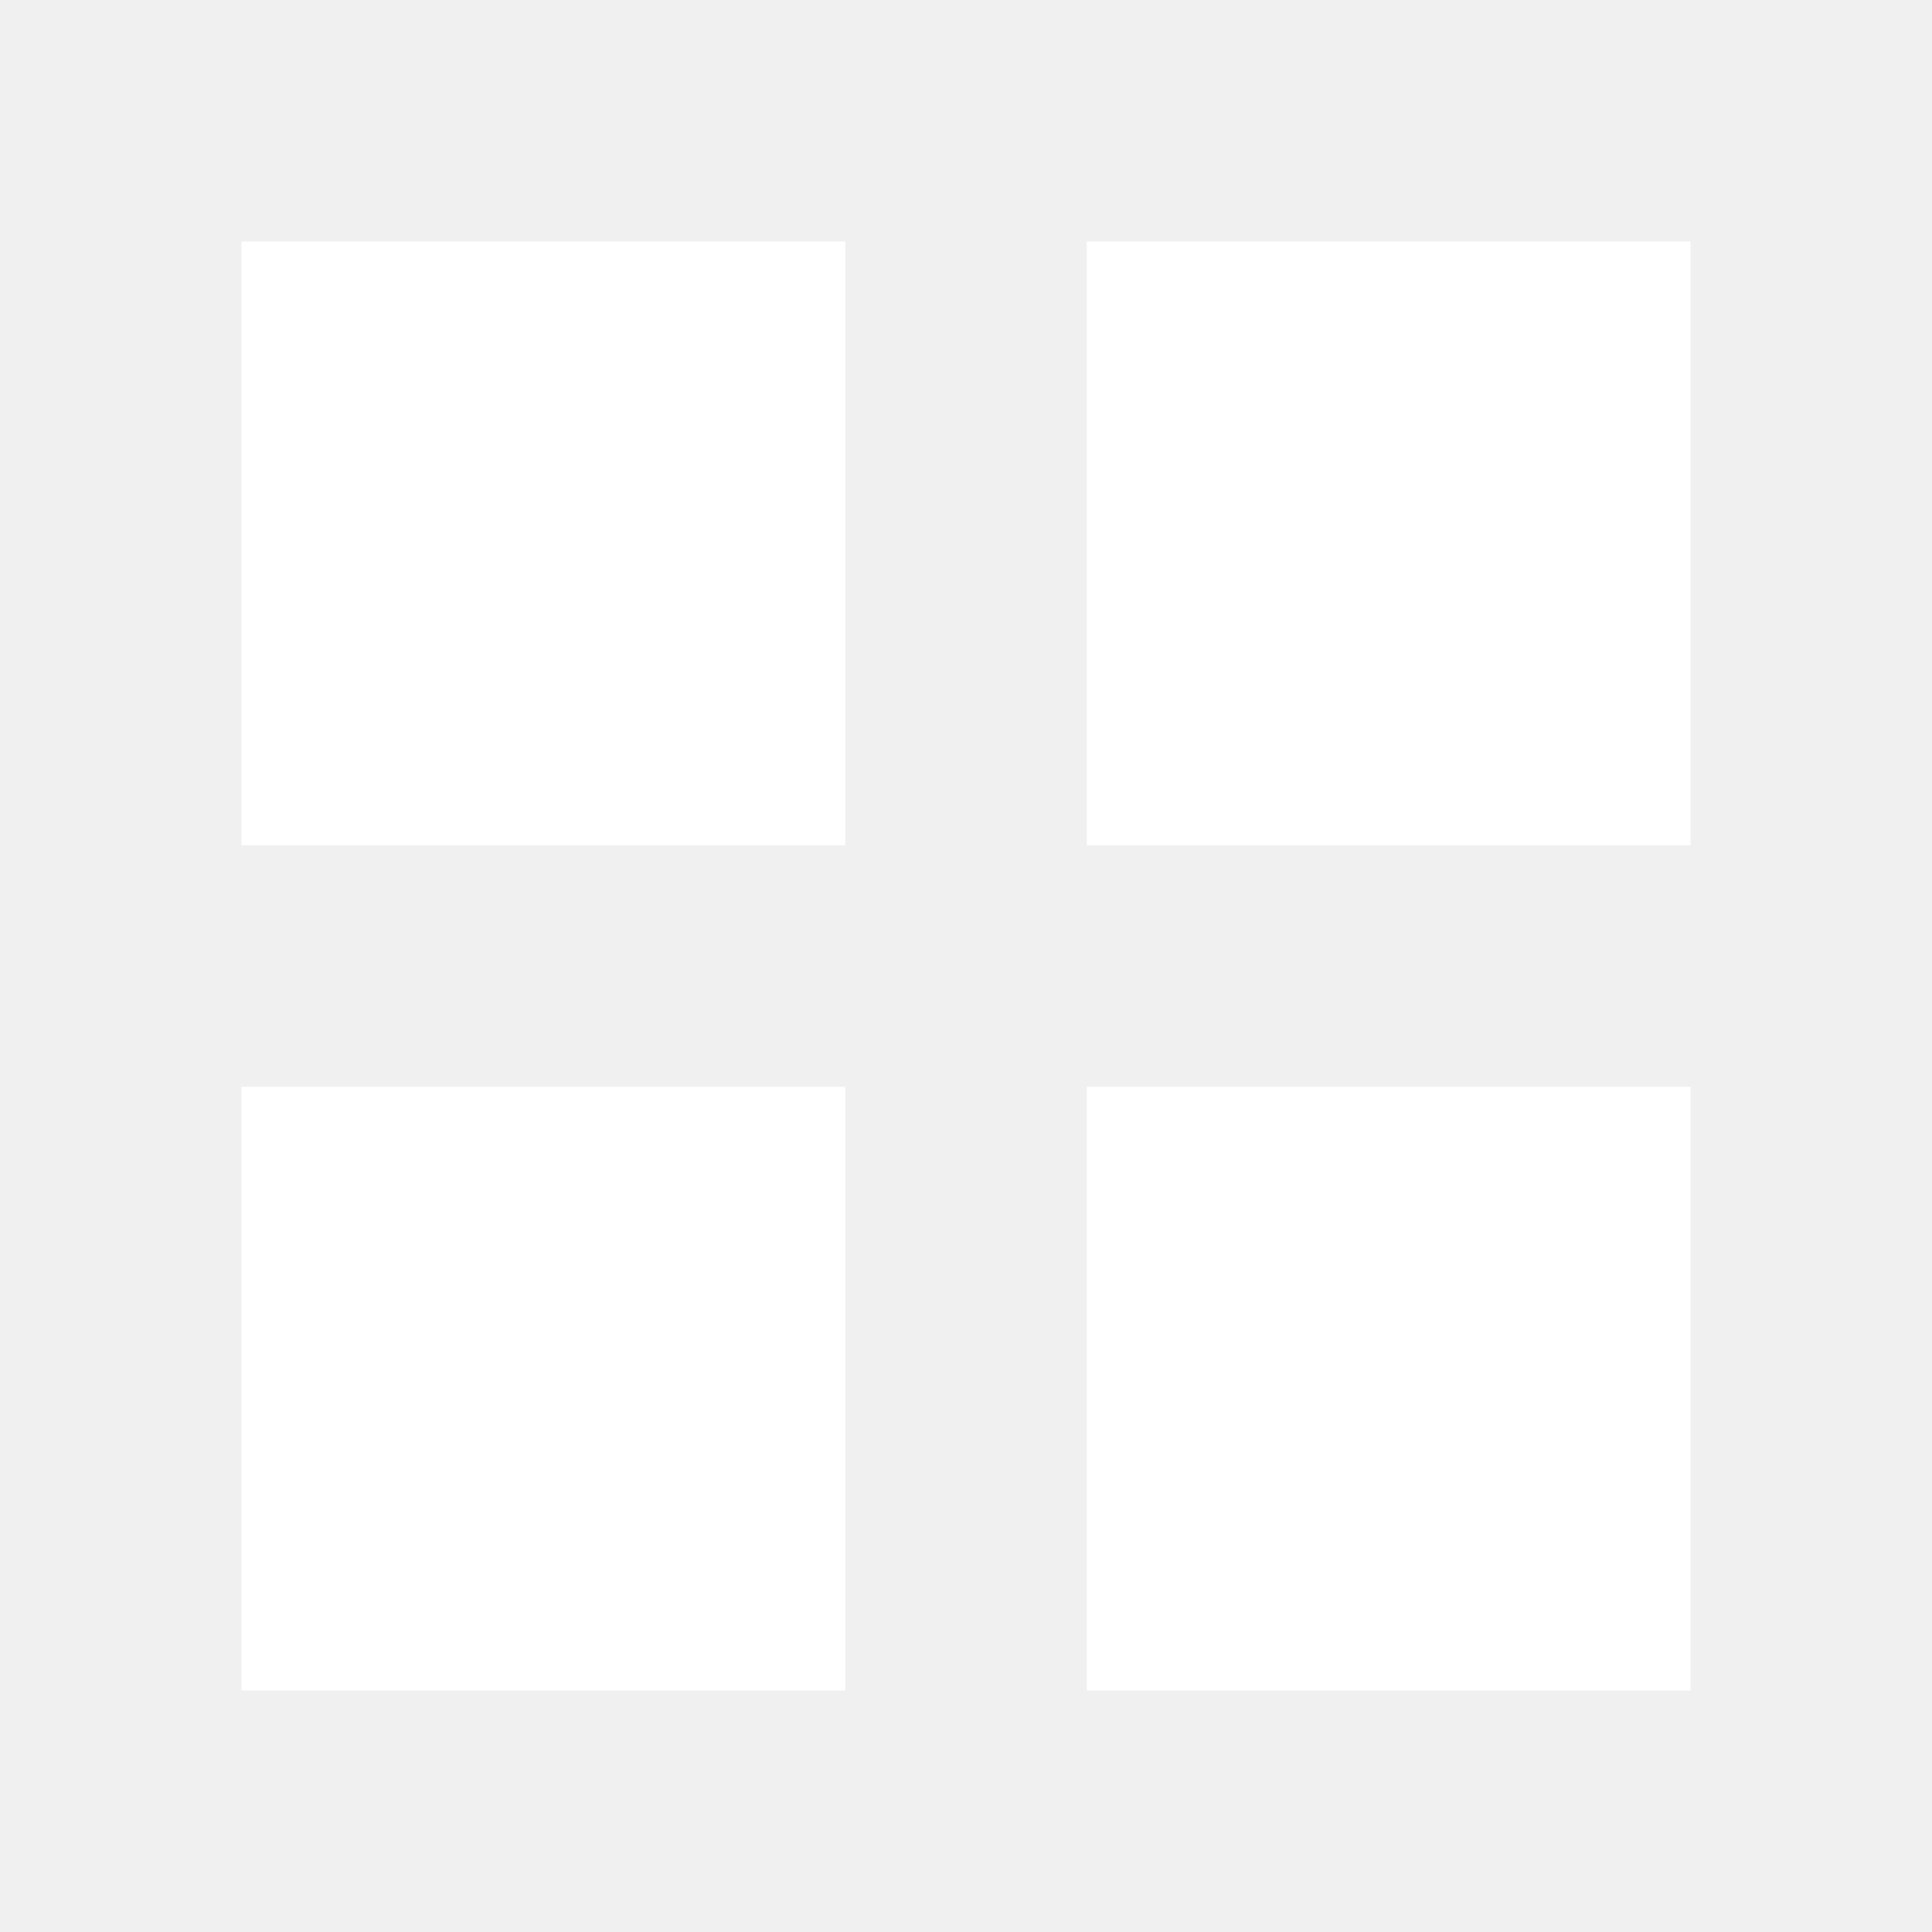
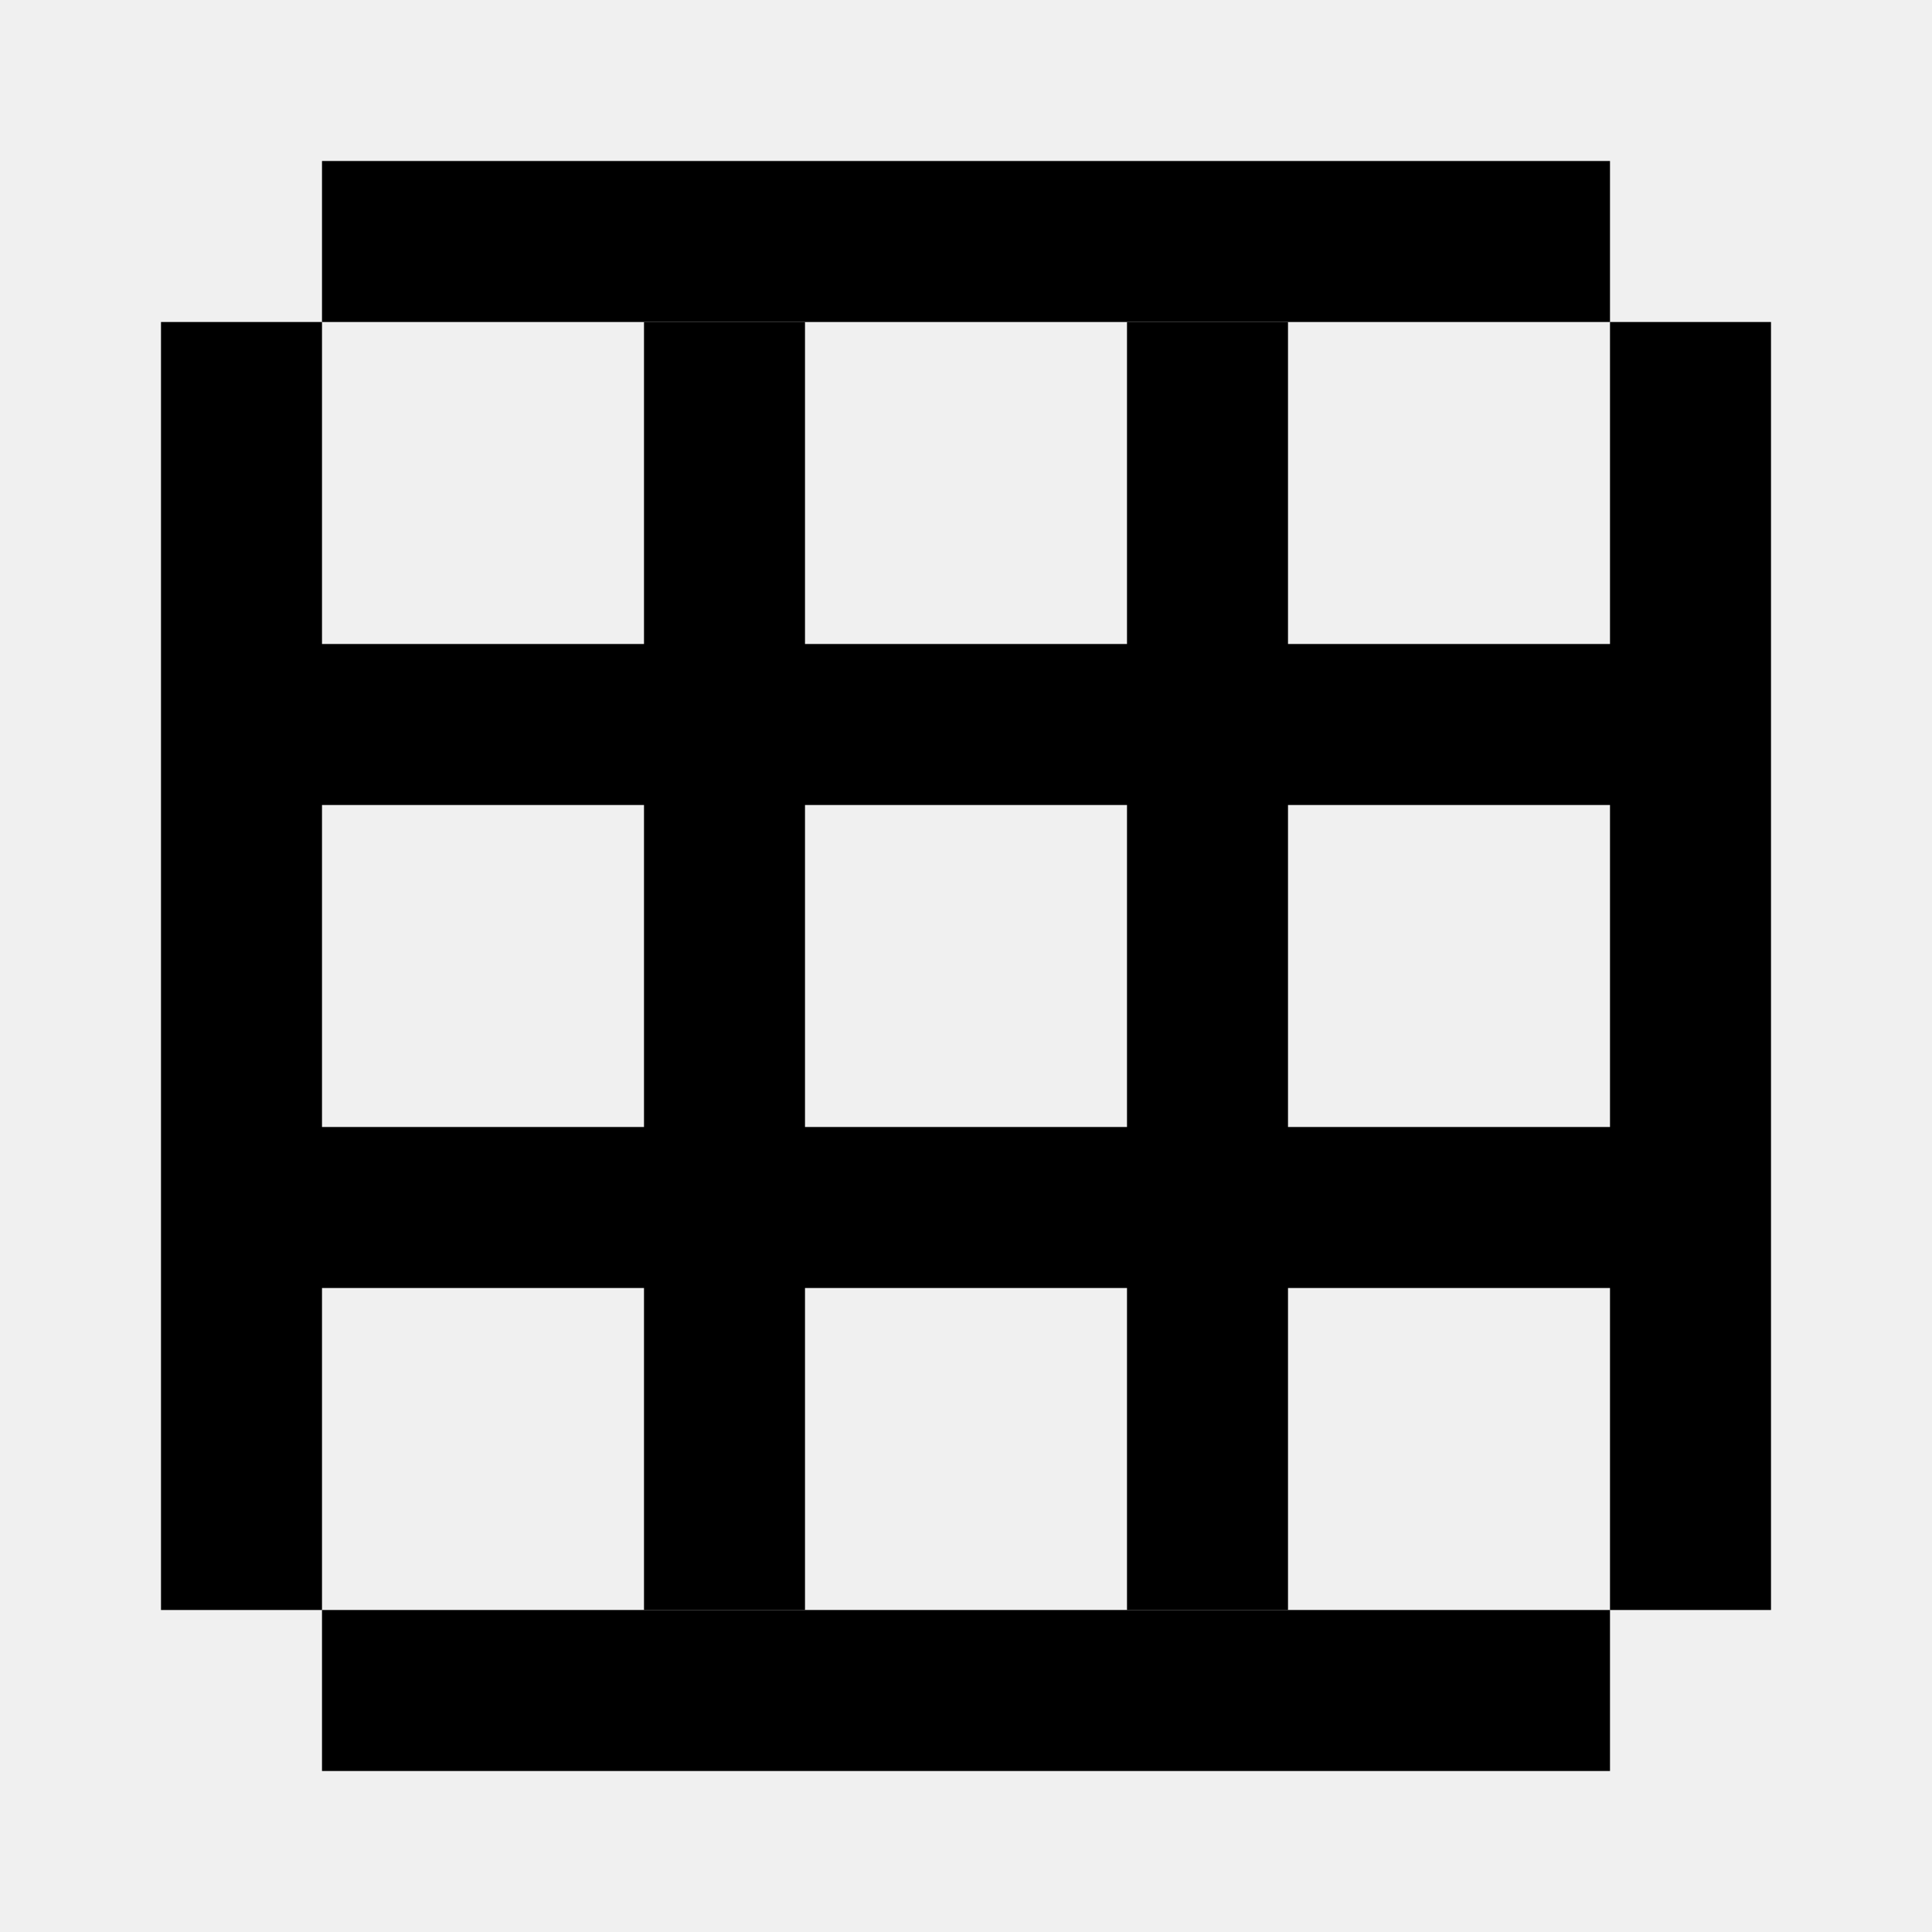
- <svg xmlns="http://www.w3.org/2000/svg" viewBox="0 0 16 16" width="16" height="16" fill="#ffffff">
-   <path d="M2 2h5v5H2V2zm7 0h5v5H9V2zm-7 7h5v5H2V9zm7 0h5v5H9V9z" />
+ <svg xmlns="http://www.w3.org/2000/svg" width="24" height="24" fill="currentColor" viewBox="0 0 24 24">
+   <path d="M4 2h16v2H4zm0 18h16v2H4zM2 4h2v16H2zm18 0h2v16h-2zM4 8h16v2H4zm0 6h16v2H4z" />
+   <path d="M8 4h2v16H8zm6 0h2v16h-2z" />
</svg>
